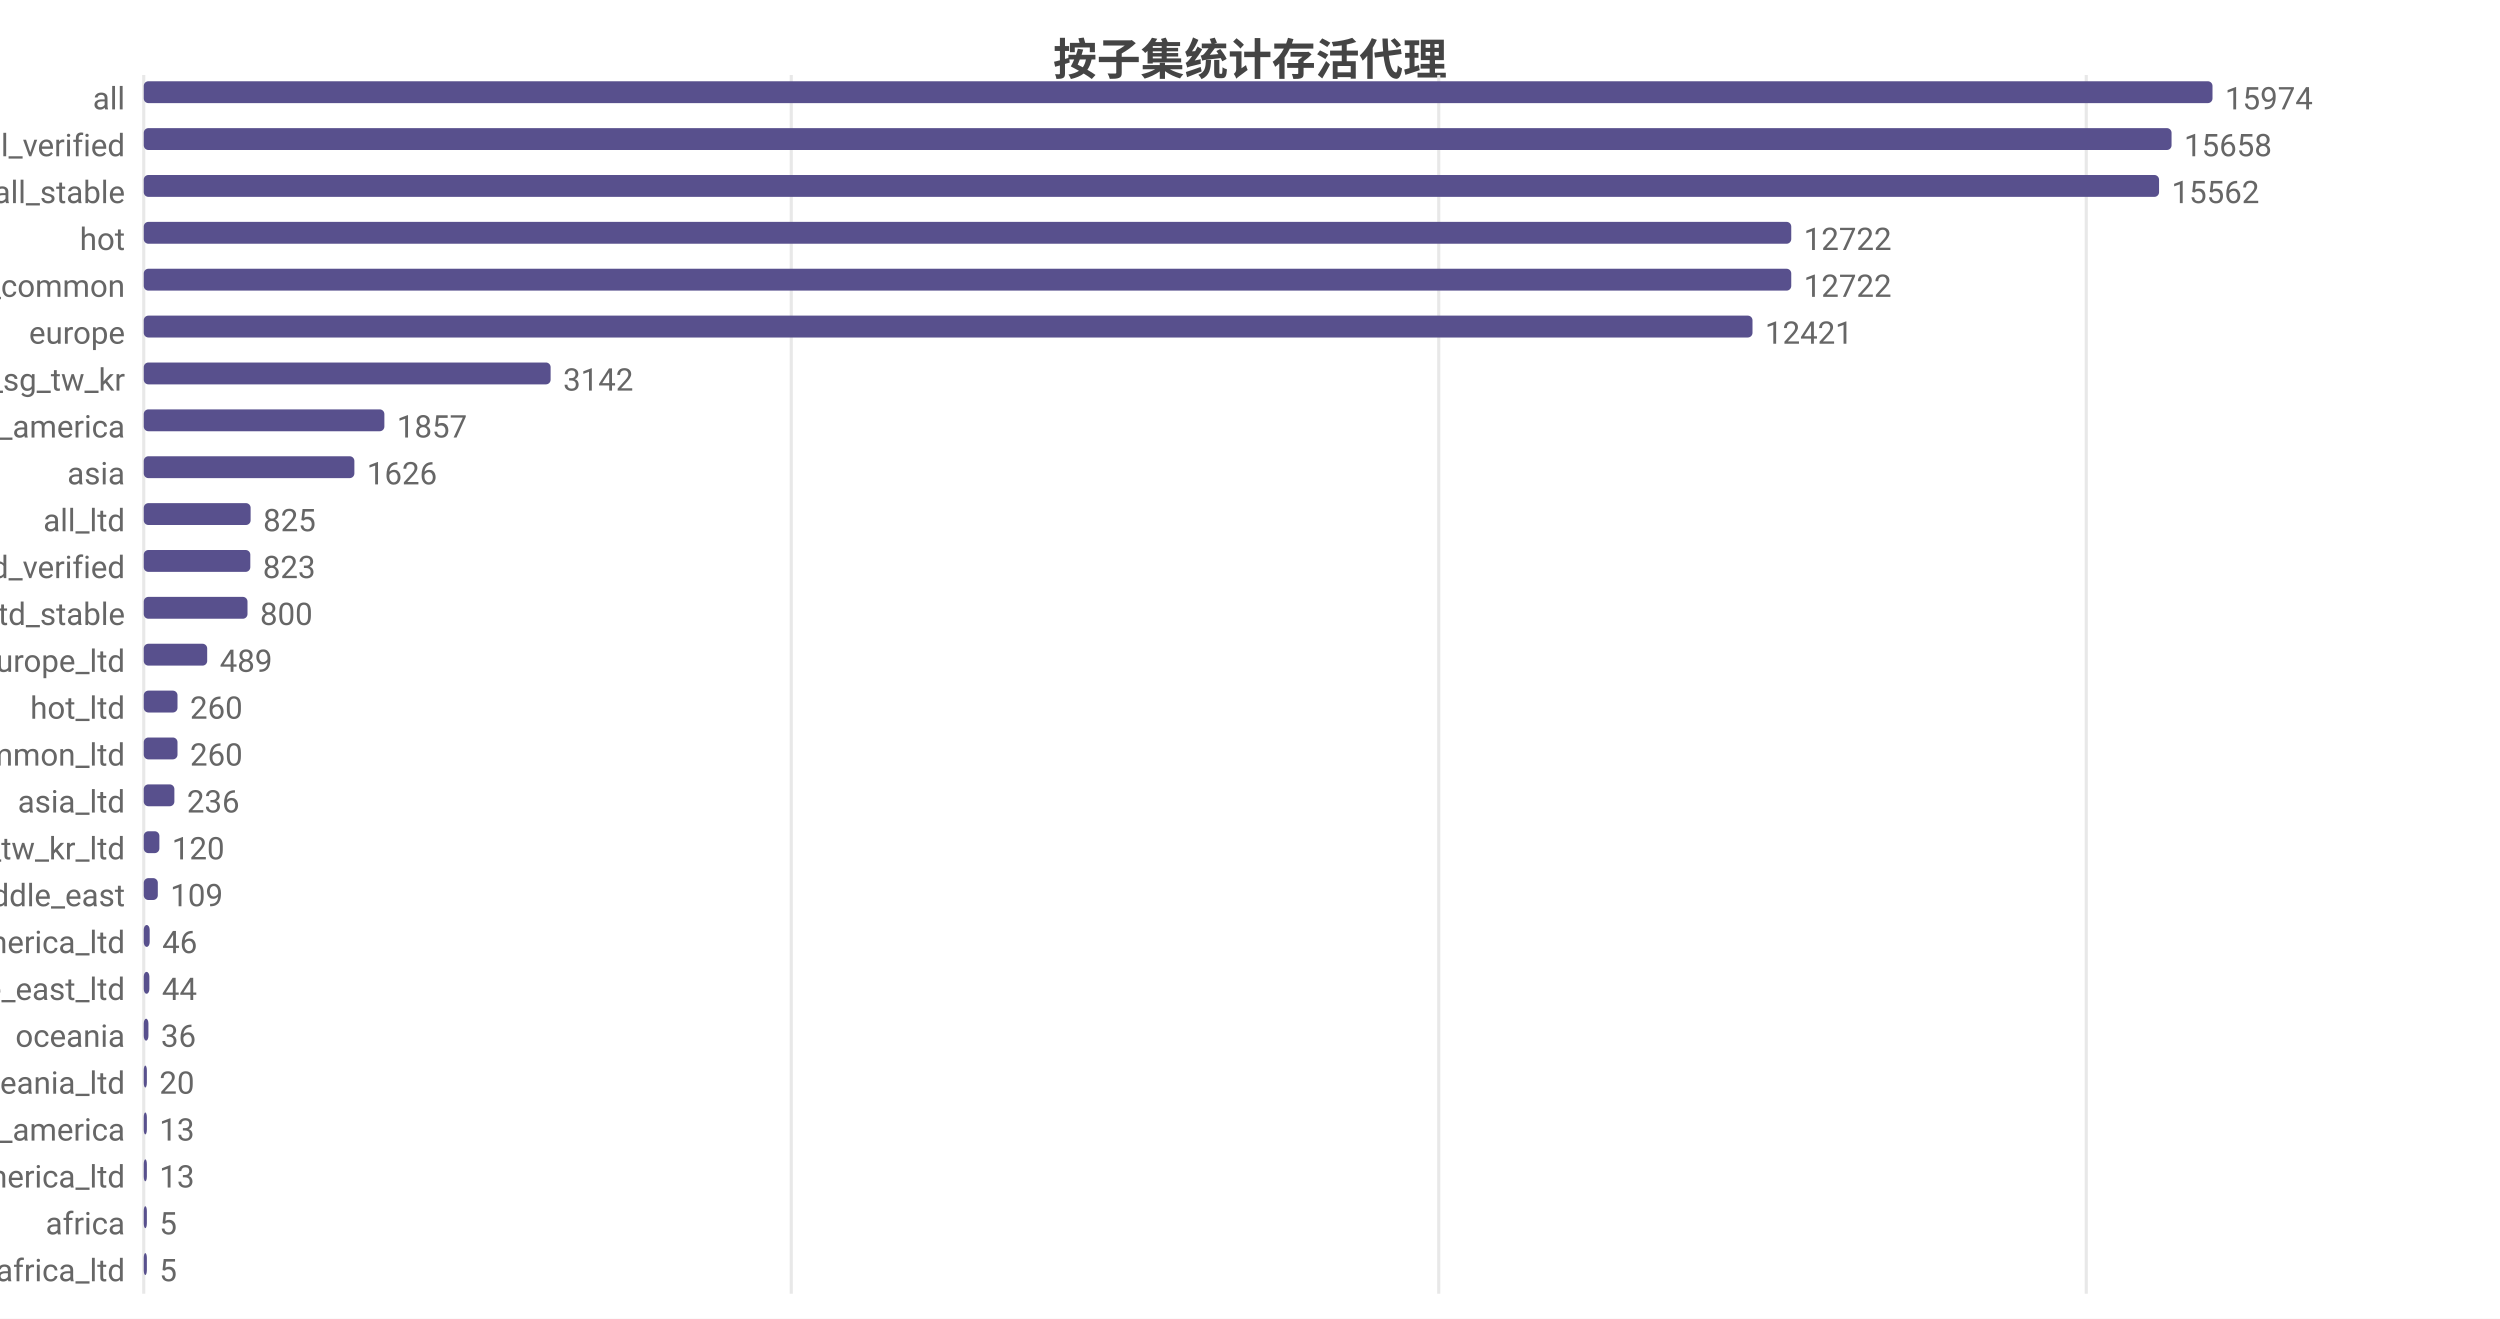
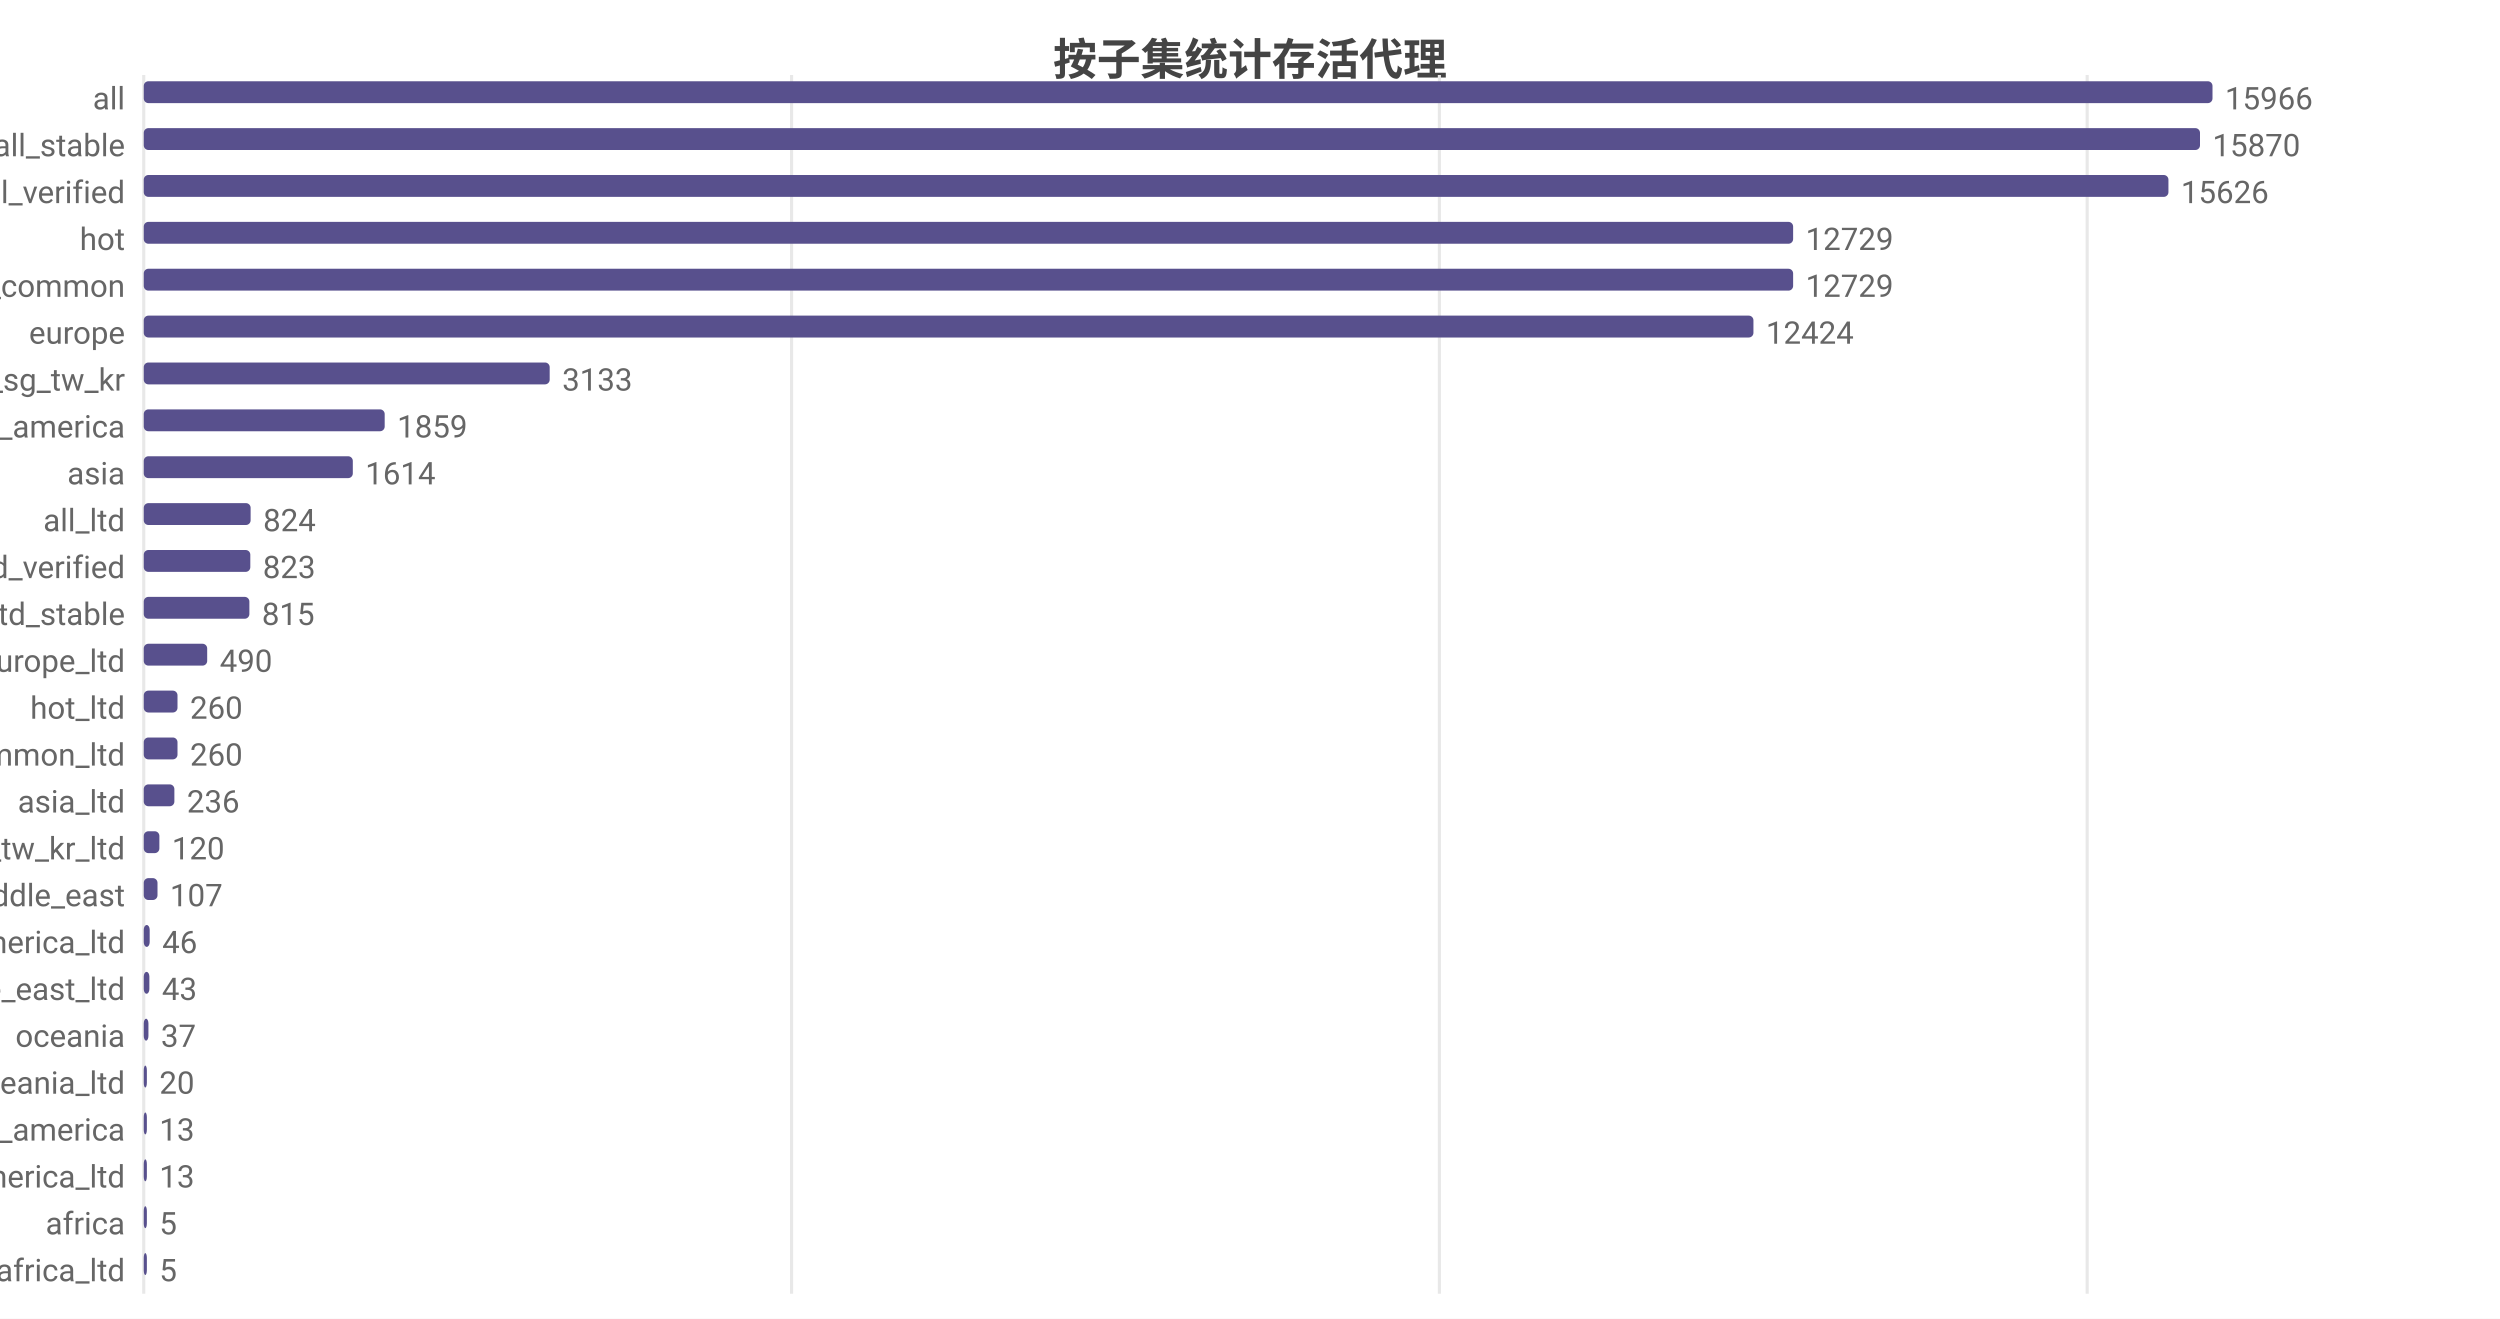
<svg xmlns="http://www.w3.org/2000/svg" width="800" height="422" viewBox="0 0 800 422">
  <rect width="800" height="422" fill="#ffffff" />
  <style>text{font-family:system-ui,-apple-system,'Segoe UI',Roboto,'PingFang SC','Microsoft YaHei','Noto Sans CJK SC',sans-serif}.g{stroke:#e8e8e8;stroke-width:1}.a{stroke:#999;stroke-width:1}.t{font-size:10px;fill:#666}.m{font-size:10px;text-anchor:middle;fill:#666}.e{font-size:10px;text-anchor:end;fill:#666}.l{font-size:11px;fill:#333}.tt{font-size:14px;font-weight:600;text-anchor:middle;fill:#444}.em{font-size:13px;text-anchor:middle;fill:#999}</style>
  <text class="tt" x="400.0" y="24">按子集统计存活代理</text>
  <line class="g" x1="46" y1="24" x2="46" y2="414" />
-   <line class="g" x1="253.2" y1="24" x2="253.2" y2="414" />
-   <line class="g" x1="460.4" y1="24" x2="460.4" y2="414" />
-   <line class="g" x1="667.6" y1="24" x2="667.6" y2="414" />
+   <line class="g" x1="253.3" y1="24" x2="253.3" y2="414" />
+   <line class="g" x1="460.6" y1="24" x2="460.6" y2="414" />
+   <line class="g" x1="667.9" y1="24" x2="667.9" y2="414" />
  <text class="e" x="40" y="35">all</text>
  <rect x="46" y="26" width="662" height="7" fill="#58508d" rx="1.5" />
-   <text class="t" x="712" y="35">15974</text>
-   <text class="e" x="40" y="50">all_verified</text>
-   <rect x="46" y="41" width="648.9" height="7" fill="#58508d" rx="1.5" />
-   <text class="t" x="698.9" y="50">15658</text>
-   <text class="e" x="40" y="65">all_stable</text>
-   <rect x="46" y="56" width="644.9" height="7" fill="#58508d" rx="1.5" />
-   <text class="t" x="694.9" y="65">15562</text>
+   <text class="t" x="712" y="35">15966</text>
+   <text class="e" x="40" y="50">all_stable</text>
+   <rect x="46" y="41" width="658.0" height="7" fill="#58508d" rx="1.5" />
+   <text class="t" x="708.0" y="50">15870</text>
+   <text class="e" x="40" y="65">all_verified</text>
+   <rect x="46" y="56" width="647.9" height="7" fill="#58508d" rx="1.5" />
+   <text class="t" x="697.9" y="65">15626</text>
  <text class="e" x="40" y="80">hot</text>
-   <rect x="46" y="71" width="527.2" height="7" fill="#58508d" rx="1.5" />
-   <text class="t" x="577.2" y="80">12722</text>
+   <rect x="46" y="71" width="527.8" height="7" fill="#58508d" rx="1.5" />
+   <text class="t" x="577.8" y="80">12729</text>
  <text class="e" x="40" y="95">cn_common</text>
-   <rect x="46" y="86" width="527.2" height="7" fill="#58508d" rx="1.5" />
-   <text class="t" x="577.2" y="95">12722</text>
+   <rect x="46" y="86" width="527.8" height="7" fill="#58508d" rx="1.5" />
+   <text class="t" x="577.8" y="95">12729</text>
  <text class="e" x="40" y="110">europe</text>
-   <rect x="46" y="101" width="514.8" height="7" fill="#58508d" rx="1.5" />
-   <text class="t" x="564.8" y="110">12421</text>
+   <rect x="46" y="101" width="515.1" height="7" fill="#58508d" rx="1.5" />
+   <text class="t" x="565.1" y="110">12424</text>
  <text class="e" x="40" y="125">hk_us_jp_sg_tw_kr</text>
-   <rect x="46" y="116" width="130.2" height="7" fill="#58508d" rx="1.5" />
-   <text class="t" x="180.2" y="125">3142</text>
+   <rect x="46" y="116" width="129.9" height="7" fill="#58508d" rx="1.5" />
+   <text class="t" x="179.9" y="125">3133</text>
  <text class="e" x="40" y="140">north_america</text>
-   <rect x="46" y="131" width="77.0" height="7" fill="#58508d" rx="1.5" />
-   <text class="t" x="127.0" y="140">1857</text>
+   <rect x="46" y="131" width="77.1" height="7" fill="#58508d" rx="1.5" />
+   <text class="t" x="127.1" y="140">1859</text>
  <text class="e" x="40" y="155">asia</text>
-   <rect x="46" y="146" width="67.4" height="7" fill="#58508d" rx="1.5" />
-   <text class="t" x="117.4" y="155">1626</text>
+   <rect x="46" y="146" width="66.9" height="7" fill="#58508d" rx="1.5" />
+   <text class="t" x="116.9" y="155">1614</text>
  <text class="e" x="40" y="170">all_ltd</text>
  <rect x="46" y="161" width="34.2" height="7" fill="#58508d" rx="1.5" />
-   <text class="t" x="84.2" y="170">825</text>
+   <text class="t" x="84.2" y="170">824</text>
  <text class="e" x="40" y="185">all_ltd_verified</text>
  <rect x="46" y="176" width="34.1" height="7" fill="#58508d" rx="1.5" />
  <text class="t" x="84.1" y="185">823</text>
  <text class="e" x="40" y="200">all_ltd_stable</text>
-   <rect x="46" y="191" width="33.2" height="7" fill="#58508d" rx="1.5" />
-   <text class="t" x="83.2" y="200">800</text>
+   <rect x="46" y="191" width="33.8" height="7" fill="#58508d" rx="1.5" />
+   <text class="t" x="83.8" y="200">815</text>
  <text class="e" x="40" y="215">europe_ltd</text>
  <rect x="46" y="206" width="20.3" height="7" fill="#58508d" rx="1.5" />
-   <text class="t" x="70.3" y="215">489</text>
+   <text class="t" x="70.3" y="215">490</text>
  <text class="e" x="40" y="230">hot_ltd</text>
  <rect x="46" y="221" width="10.8" height="7" fill="#58508d" rx="1.5" />
  <text class="t" x="60.8" y="230">260</text>
  <text class="e" x="40" y="245">cn_common_ltd</text>
  <rect x="46" y="236" width="10.8" height="7" fill="#58508d" rx="1.5" />
  <text class="t" x="60.8" y="245">260</text>
  <text class="e" x="40" y="260">asia_ltd</text>
  <rect x="46" y="251" width="9.8" height="7" fill="#58508d" rx="1.5" />
  <text class="t" x="59.8" y="260">236</text>
  <text class="e" x="40" y="275">hk_us_jp_sg_tw_kr_ltd</text>
  <rect x="46" y="266" width="5.0" height="7" fill="#58508d" rx="1.5" />
  <text class="t" x="55.0" y="275">120</text>
  <text class="e" x="40" y="290">middle_east</text>
-   <rect x="46" y="281" width="4.5" height="7" fill="#58508d" rx="1.5" />
-   <text class="t" x="54.5" y="290">109</text>
+   <rect x="46" y="281" width="4.4" height="7" fill="#58508d" rx="1.5" />
+   <text class="t" x="54.4" y="290">107</text>
  <text class="e" x="40" y="305">north_america_ltd</text>
  <rect x="46" y="296" width="1.9" height="7" fill="#58508d" rx="1.5" />
  <text class="t" x="51.9" y="305">46</text>
  <text class="e" x="40" y="320">middle_east_ltd</text>
  <rect x="46" y="311" width="1.8" height="7" fill="#58508d" rx="1.5" />
-   <text class="t" x="51.8" y="320">44</text>
+   <text class="t" x="51.8" y="320">43</text>
  <text class="e" x="40" y="335">oceania</text>
  <rect x="46" y="326" width="1.5" height="7" fill="#58508d" rx="1.5" />
-   <text class="t" x="51.5" y="335">36</text>
+   <text class="t" x="51.5" y="335">37</text>
  <text class="e" x="40" y="350">oceania_ltd</text>
  <rect x="46" y="341" width="1" height="7" fill="#58508d" rx="1.5" />
  <text class="t" x="51" y="350">20</text>
  <text class="e" x="40" y="365">south_america</text>
  <rect x="46" y="356" width="1" height="7" fill="#58508d" rx="1.5" />
  <text class="t" x="51" y="365">13</text>
  <text class="e" x="40" y="380">south_america_ltd</text>
  <rect x="46" y="371" width="1" height="7" fill="#58508d" rx="1.5" />
  <text class="t" x="51" y="380">13</text>
  <text class="e" x="40" y="395">africa</text>
  <rect x="46" y="386" width="1" height="7" fill="#58508d" rx="1.5" />
  <text class="t" x="51" y="395">5</text>
  <text class="e" x="40" y="410">africa_ltd</text>
  <rect x="46" y="401" width="1" height="7" fill="#58508d" rx="1.5" />
  <text class="t" x="51" y="410">5</text>
</svg>
